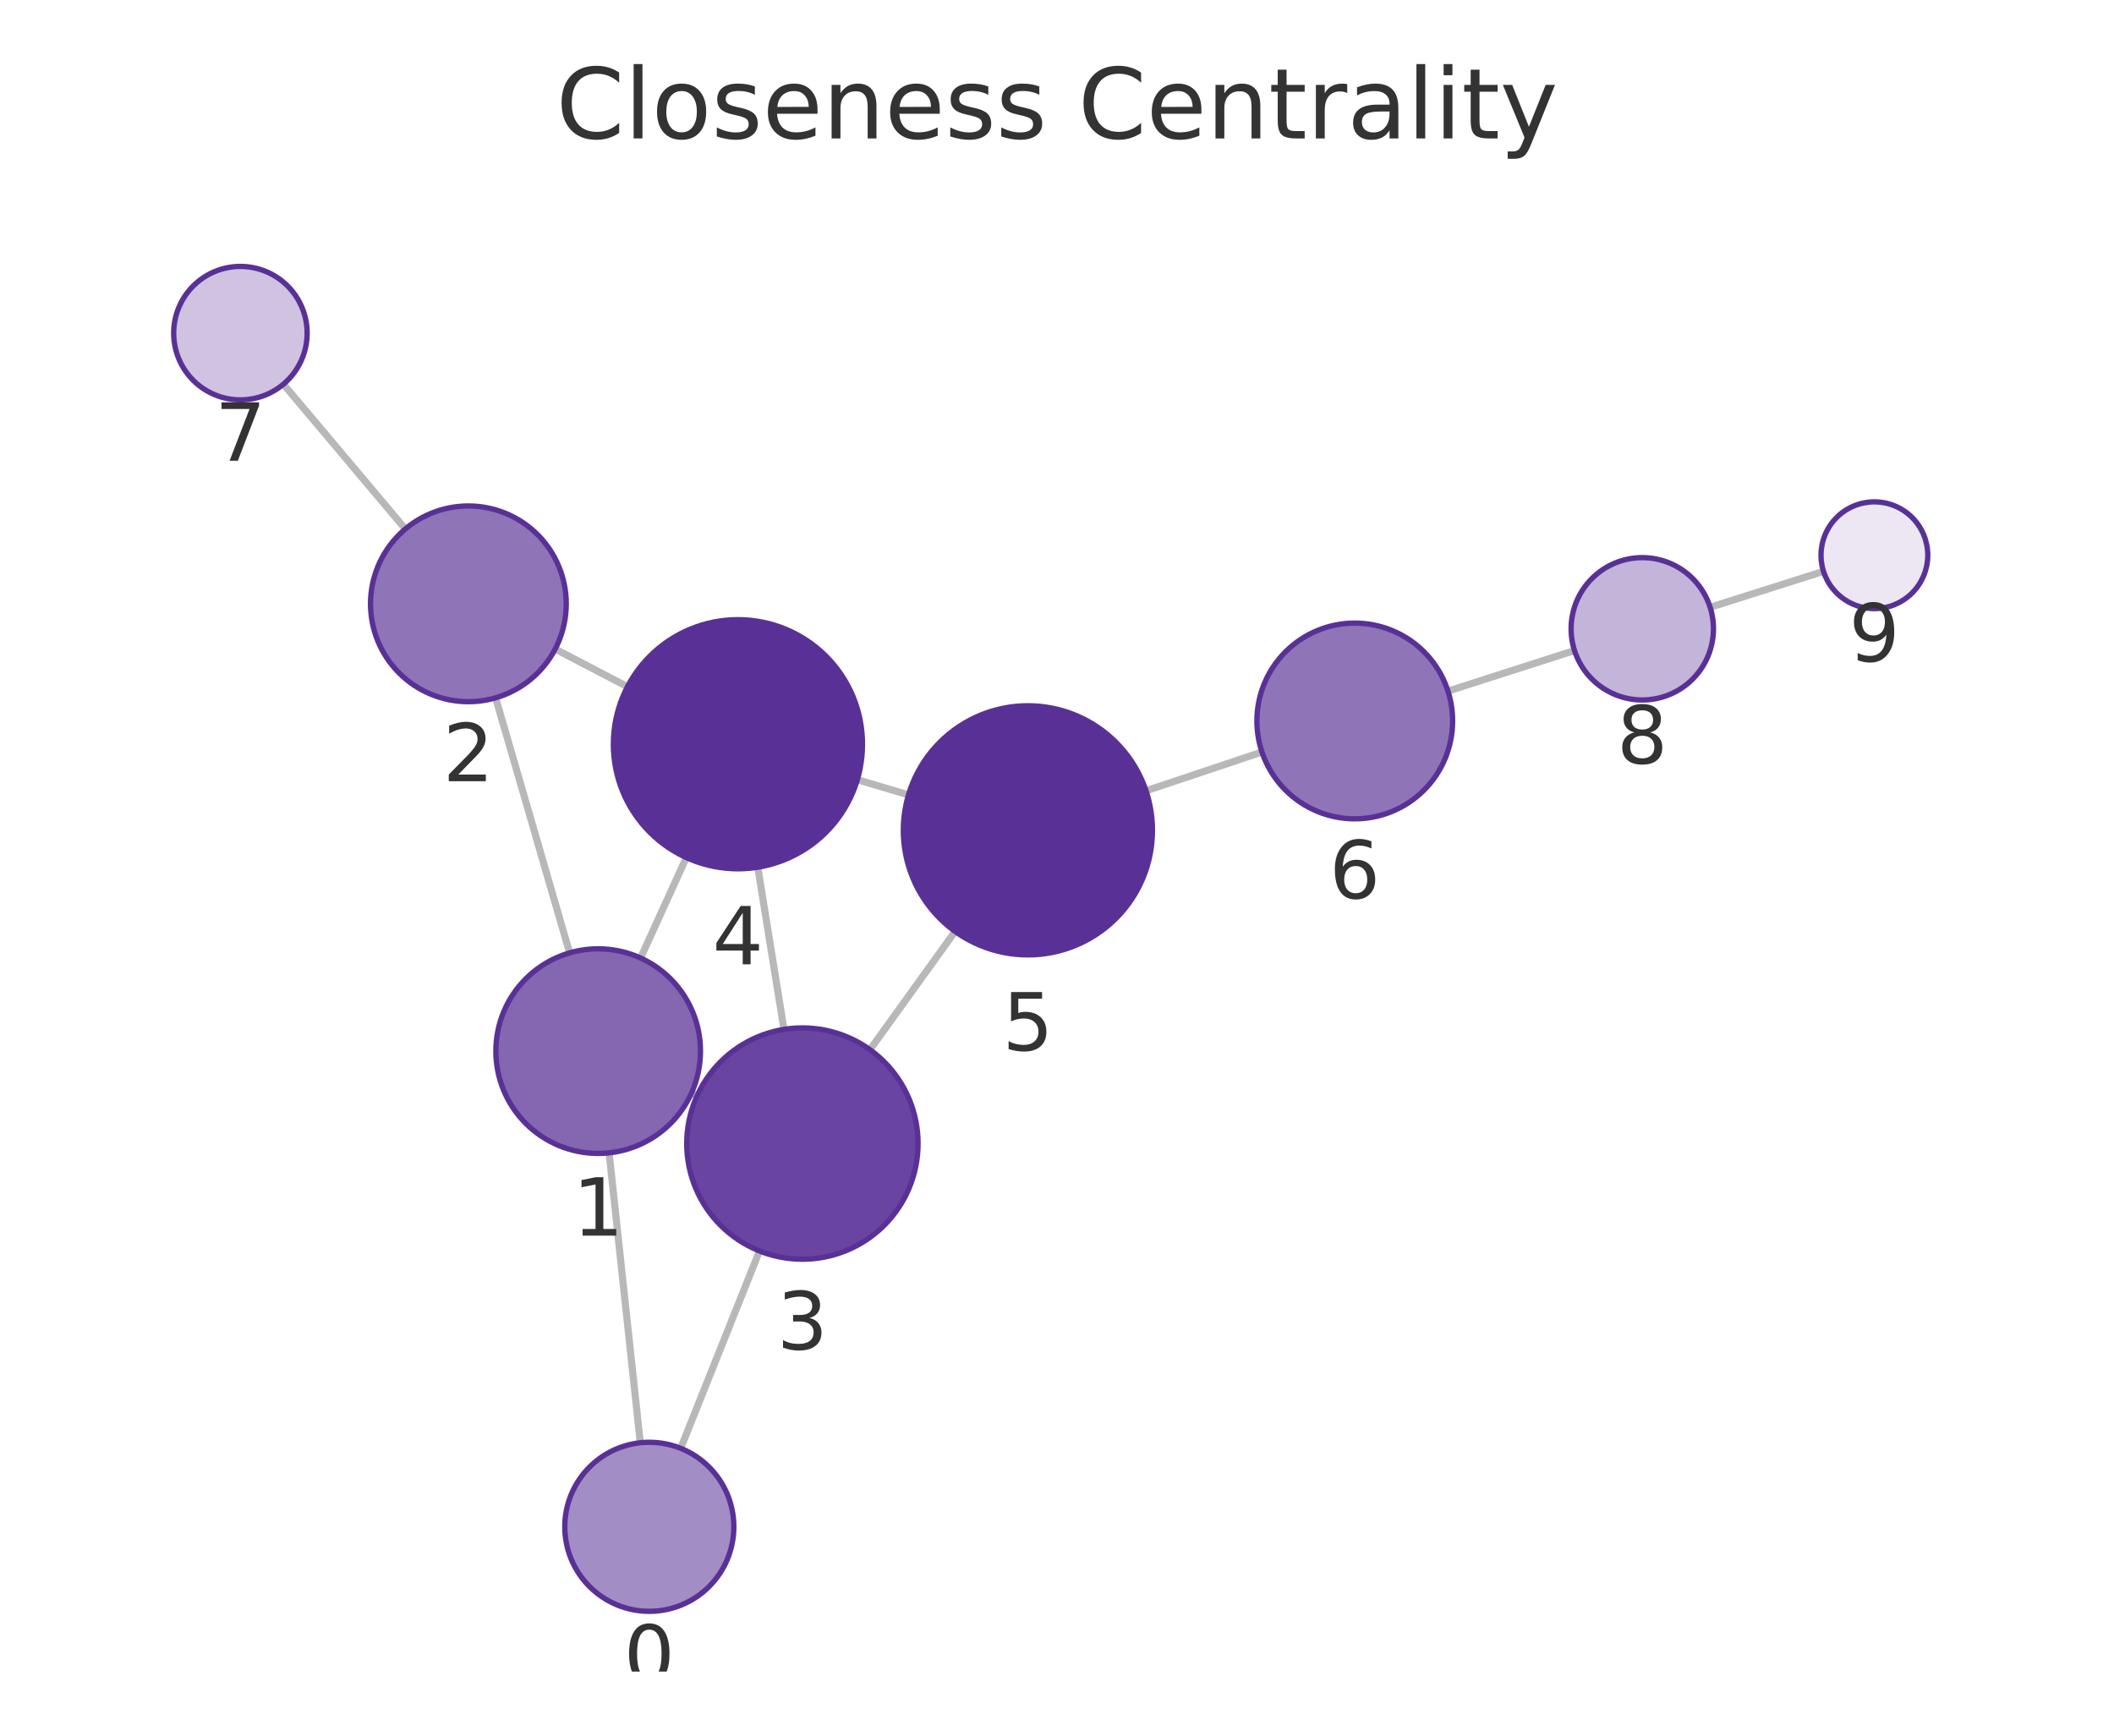
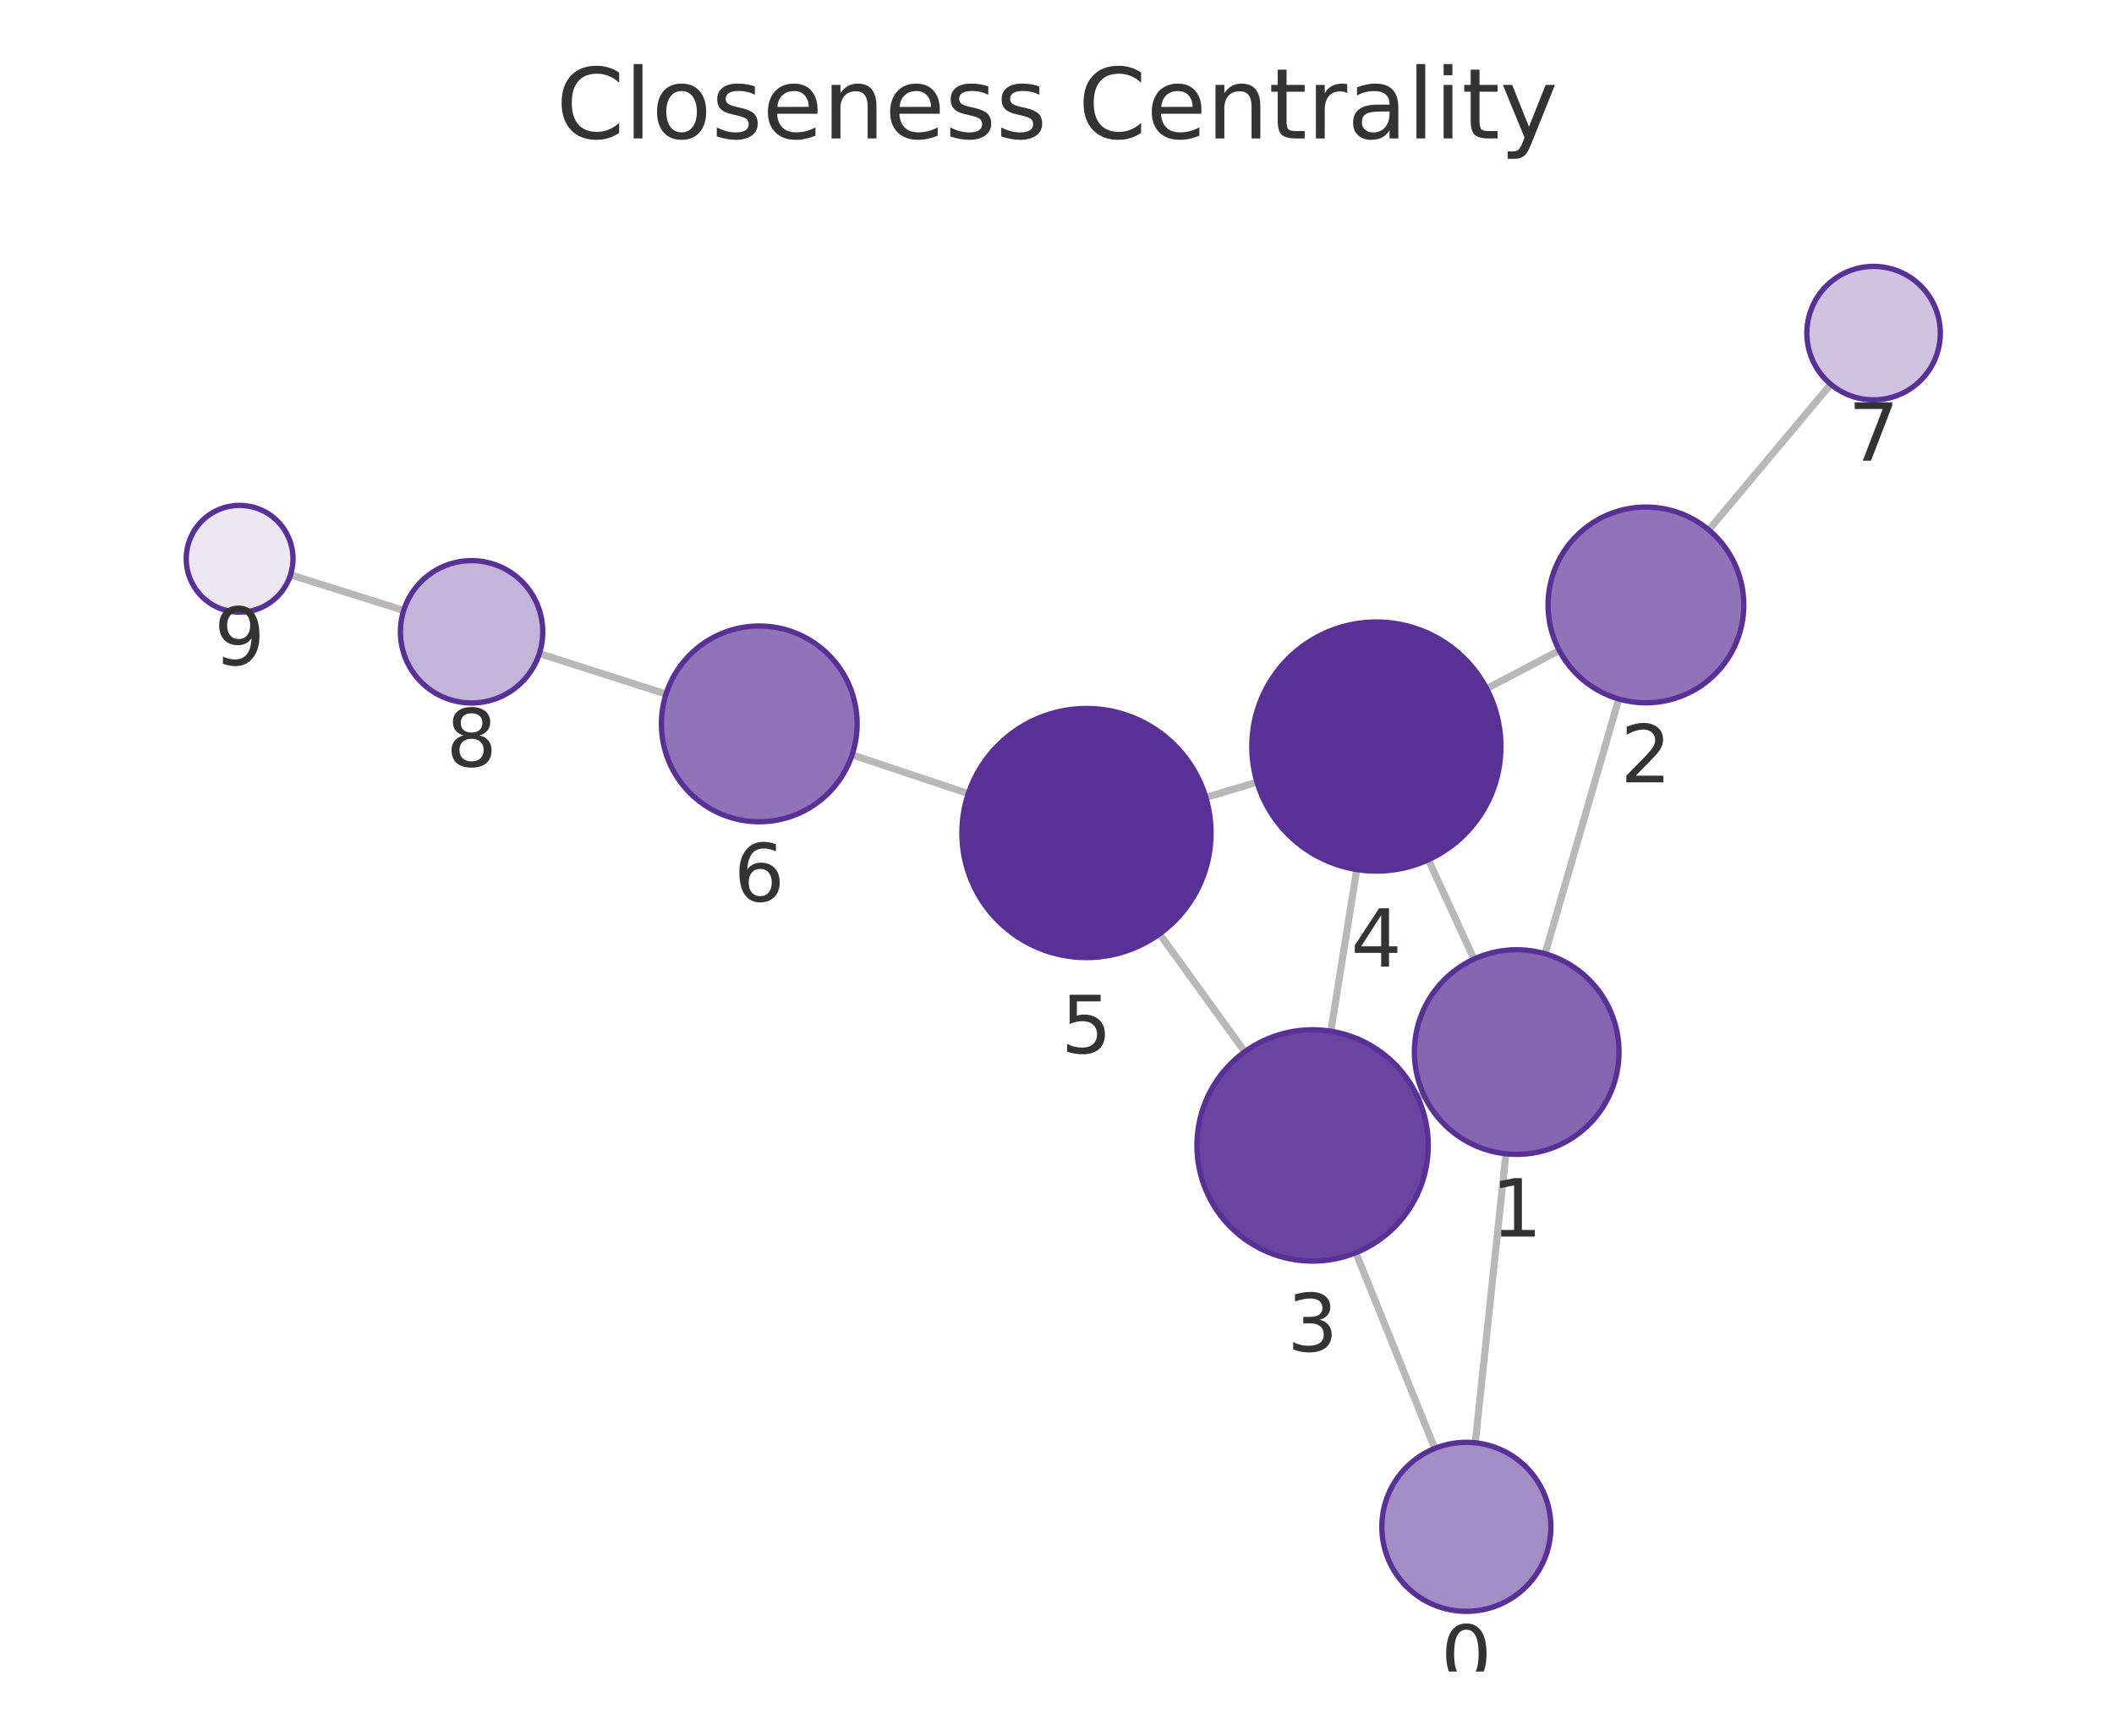
<svg xmlns="http://www.w3.org/2000/svg" xmlns:xlink="http://www.w3.org/1999/xlink" width="237.6pt" height="195.078pt" viewBox="0 0 237.6 195.078" version="1.1">
  <defs>
    <style type="text/css">*{stroke-linejoin: round; stroke-linecap: butt}</style>
  </defs>
  <g id="figure_1">
    <g id="patch_1">
      <path d="M 0 195.078  L 237.6 195.078  L 237.6 0  L 0 0  L 0 195.078  z " style="fill: none" />
    </g>
    <g id="axes_1">
      <g id="patch_2">
        <path d="M 7.2 187.878  L 230.4 187.878  L 230.4 21.558  L 7.2 21.558  L 7.2 187.878  z " style="fill: none" />
      </g>
      <g id="EdgeCollection_1">
-         <path d="M 71.963 162.159  L 68.46 129.575  " clip-path="url(#pefc852f0f7)" style="fill: #b8b8b8; stroke: #b8b8b8; stroke-width: 0.8" />
-         <path d="M 76.503 162.782  L 85.362 140.603  " clip-path="url(#pefc852f0f7)" style="fill: #b8b8b8; stroke: #b8b8b8; stroke-width: 0.8" />
-         <path d="M 64.025 107.096  L 55.708 78.433  " clip-path="url(#pefc852f0f7)" style="fill: #b8b8b8; stroke: #b8b8b8; stroke-width: 0.8" />
-         <path d="M 77.707 122.883  L 78.34 123.169  " clip-path="url(#pefc852f0f7)" style="fill: #b8b8b8; stroke: #b8b8b8; stroke-width: 0.8" />
-         <path d="M 71.997 107.675  L 77.137 96.389  " clip-path="url(#pefc852f0f7)" style="fill: #b8b8b8; stroke: #b8b8b8; stroke-width: 0.8" />
-         <path d="M 62.399 72.95  L 70.523 77.181  " clip-path="url(#pefc852f0f7)" style="fill: #b8b8b8; stroke: #b8b8b8; stroke-width: 0.8" />
-         <path d="M 45.557 59.455  L 31.852 43.181  " clip-path="url(#pefc852f0f7)" style="fill: #b8b8b8; stroke: #b8b8b8; stroke-width: 0.8" />
-         <path d="M 88.112 115.696  L 85.17 97.469  " clip-path="url(#pefc852f0f7)" style="fill: #b8b8b8; stroke: #b8b8b8; stroke-width: 0.8" />
-         <path d="M 97.779 117.98  L 107.349 104.687  " clip-path="url(#pefc852f0f7)" style="fill: #b8b8b8; stroke: #b8b8b8; stroke-width: 0.8" />
-         <path d="M 96.36 87.633  L 102.108 89.34  " clip-path="url(#pefc852f0f7)" style="fill: #b8b8b8; stroke: #b8b8b8; stroke-width: 0.8" />
-         <path d="M 128.805 88.883  L 141.835 84.523  " clip-path="url(#pefc852f0f7)" style="fill: #b8b8b8; stroke: #b8b8b8; stroke-width: 0.8" />
-         <path d="M 162.742 77.675  L 176.964 73.116  " clip-path="url(#pefc852f0f7)" style="fill: #b8b8b8; stroke: #b8b8b8; stroke-width: 0.8" />
-         <path d="M 192.209 68.257  L 204.95 64.218  " clip-path="url(#pefc852f0f7)" style="fill: #b8b8b8; stroke: #b8b8b8; stroke-width: 0.8" />
+         <path d="M 165.811 162.162  L 169.255 129.681  " clip-path="url(#p75c0f01bff)" style="fill: #b8b8b8; stroke: #b8b8b8; stroke-width: 0.8" />
+         <path d="M 161.258 162.798  L 152.388 140.798  " clip-path="url(#p75c0f01bff)" style="fill: #b8b8b8; stroke: #b8b8b8; stroke-width: 0.8" />
+         <path d="M 173.661 107.198  L 181.937 78.559  " clip-path="url(#p75c0f01bff)" style="fill: #b8b8b8; stroke: #b8b8b8; stroke-width: 0.8" />
+         <path d="M 160.01 123.03  L 159.349 123.332  " clip-path="url(#p75c0f01bff)" style="fill: #b8b8b8; stroke: #b8b8b8; stroke-width: 0.8" />
+         <path d="M 165.668 107.795  L 160.54 96.631  " clip-path="url(#p75c0f01bff)" style="fill: #b8b8b8; stroke: #b8b8b8; stroke-width: 0.8" />
+         <path d="M 175.253 73.108  L 167.09 77.397  " clip-path="url(#p75c0f01bff)" style="fill: #b8b8b8; stroke: #b8b8b8; stroke-width: 0.8" />
+         <path d="M 192.054 59.559  L 205.763 43.191  " clip-path="url(#p75c0f01bff)" style="fill: #b8b8b8; stroke: #b8b8b8; stroke-width: 0.8" />
+         <path d="M 149.58 115.904  L 152.486 97.733  " clip-path="url(#p75c0f01bff)" style="fill: #b8b8b8; stroke: #b8b8b8; stroke-width: 0.8" />
+         <path d="M 139.905 118.21  L 130.321 104.969  " clip-path="url(#p75c0f01bff)" style="fill: #b8b8b8; stroke: #b8b8b8; stroke-width: 0.8" />
+         <path d="M 141.281 87.91  L 135.527 89.626  " clip-path="url(#p75c0f01bff)" style="fill: #b8b8b8; stroke: #b8b8b8; stroke-width: 0.8" />
+         <path d="M 108.831 89.198  L 95.771 84.841  " clip-path="url(#p75c0f01bff)" style="fill: #b8b8b8; stroke: #b8b8b8; stroke-width: 0.8" />
+         <path d="M 74.86 78.007  L 60.622 73.45  " clip-path="url(#p75c0f01bff)" style="fill: #b8b8b8; stroke: #b8b8b8; stroke-width: 0.8" />
+         <path d="M 45.372 68.609  L 32.653 64.604  " clip-path="url(#p75c0f01bff)" style="fill: #b8b8b8; stroke: #b8b8b8; stroke-width: 0.8" />
      </g>
      <g id="VertexCollection_1">
-         <path d="M 72.979 181.105  C 75.498 181.105 77.915 180.104 79.696 178.322  C 81.478 176.541 82.479 174.124 82.479 171.605  C 82.479 169.085 81.478 166.669 79.696 164.887  C 77.915 163.106 75.498 162.105 72.979 162.105  C 70.459 162.105 68.043 163.106 66.261 164.887  C 64.48 166.669 63.479 169.085 63.479 171.605  C 63.479 174.124 64.48 176.541 66.261 178.322  C 68.043 180.104 70.459 181.105 72.979 181.105  z " clip-path="url(#pefc852f0f7)" style="fill: #a38dc5; stroke: #593196; stroke-width: 0.6" />
-         <path d="M 67.23 129.64  C 70.28 129.64 73.205 128.429 75.362 126.272  C 77.518 124.116 78.73 121.19 78.73 118.14  C 78.73 115.091 77.518 112.165 75.362 110.009  C 73.205 107.852 70.28 106.64 67.23 106.64  C 64.18 106.64 61.255 107.852 59.098 110.009  C 56.942 112.165 55.73 115.091 55.73 118.14  C 55.73 121.19 56.942 124.116 59.098 126.272  C 61.255 128.429 64.18 129.64 67.23 129.64  z " clip-path="url(#pefc852f0f7)" style="fill: #8466b1; stroke: #593196; stroke-width: 0.6" />
-         <path d="M 52.643 78.868  C 55.56 78.868 58.358 77.709 60.421 75.646  C 62.484 73.584 63.643 70.786 63.643 67.868  C 63.643 64.951 62.484 62.153 60.421 60.09  C 58.358 58.027 55.56 56.868 52.643 56.868  C 49.725 56.868 46.927 58.027 44.865 60.09  C 42.802 62.153 41.643 64.951 41.643 67.868  C 41.643 70.786 42.802 73.584 44.865 75.646  C 46.927 77.709 49.725 78.868 52.643 78.868  z " clip-path="url(#pefc852f0f7)" style="fill: #8f74b8; stroke: #593196; stroke-width: 0.6" />
-         <path d="M 90.184 141.53  C 93.631 141.53 96.938 140.16 99.376 137.722  C 101.814 135.285 103.184 131.978 103.184 128.53  C 103.184 125.082 101.814 121.775 99.376 119.338  C 96.938 116.9 93.631 115.53 90.184 115.53  C 86.736 115.53 83.429 116.9 80.991 119.338  C 78.554 121.775 77.184 125.082 77.184 128.53  C 77.184 131.978 78.554 135.285 80.991 137.722  C 83.429 140.16 86.736 141.53 90.184 141.53  z " clip-path="url(#pefc852f0f7)" style="fill: #6944a0; stroke: #593196; stroke-width: 0.6" />
-         <path d="M 82.939 97.648  C 86.652 97.648 90.214 96.173 92.839 93.547  C 95.464 90.922 96.939 87.361 96.939 83.648  C 96.939 79.935 95.464 76.374 92.839 73.748  C 90.214 71.123 86.652 69.648 82.939 69.648  C 79.227 69.648 75.665 71.123 73.04 73.748  C 70.415 76.374 68.939 79.935 68.939 83.648  C 68.939 87.361 70.415 90.922 73.04 93.547  C 75.665 96.173 79.227 97.648 82.939 97.648  z " clip-path="url(#pefc852f0f7)" style="fill: #593196; stroke: #593196; stroke-width: 0.6" />
-         <path d="M 115.529 107.325  C 119.242 107.325 122.803 105.85 125.428 103.225  C 128.054 100.6 129.529 97.038 129.529 93.325  C 129.529 89.613 128.054 86.051 125.428 83.426  C 122.803 80.801 119.242 79.325 115.529 79.325  C 111.816 79.325 108.255 80.801 105.629 83.426  C 103.004 86.051 101.529 89.613 101.529 93.325  C 101.529 97.038 103.004 100.6 105.629 103.225  C 108.255 105.85 111.816 107.325 115.529 107.325  z " clip-path="url(#pefc852f0f7)" style="fill: #593196; stroke: #593196; stroke-width: 0.6" />
-         <path d="M 152.267 92.033  C 155.184 92.033 157.982 90.873 160.045 88.811  C 162.108 86.748 163.267 83.95 163.267 81.033  C 163.267 78.115 162.108 75.317 160.045 73.254  C 157.982 71.192 155.184 70.033 152.267 70.033  C 149.35 70.033 146.552 71.192 144.489 73.254  C 142.426 75.317 141.267 78.115 141.267 81.033  C 141.267 83.95 142.426 86.748 144.489 88.811  C 146.552 90.873 149.35 92.033 152.267 92.033  z " clip-path="url(#pefc852f0f7)" style="fill: #8f74b8; stroke: #593196; stroke-width: 0.6" />
-         <path d="M 27.021 44.944  C 29.01 44.944 30.918 44.154 32.324 42.748  C 33.73 41.341 34.521 39.433 34.521 37.444  C 34.521 35.455 33.73 33.548 32.324 32.141  C 30.918 30.735 29.01 29.944 27.021 29.944  C 25.032 29.944 23.124 30.735 21.717 32.141  C 20.311 33.548 19.521 35.455 19.521 37.444  C 19.521 39.433 20.311 41.341 21.717 42.748  C 23.124 44.154 25.032 44.944 27.021 44.944  z " clip-path="url(#pefc852f0f7)" style="fill: #cfc3e1; stroke: #593196; stroke-width: 0.6" />
-         <path d="M 184.582 78.674  C 186.704 78.674 188.739 77.831 190.239 76.331  C 191.739 74.83 192.582 72.795 192.582 70.674  C 192.582 68.552 191.739 66.517 190.239 65.017  C 188.739 63.517 186.704 62.674 184.582 62.674  C 182.461 62.674 180.426 63.517 178.926 65.017  C 177.425 66.517 176.582 68.552 176.582 70.674  C 176.582 72.795 177.425 74.83 178.926 76.331  C 180.426 77.831 182.461 78.674 184.582 78.674  z " clip-path="url(#pefc852f0f7)" style="fill: #c3b4d9; stroke: #593196; stroke-width: 0.6" />
-         <path d="M 210.67 68.406  C 212.261 68.406 213.787 67.773 214.912 66.648  C 216.037 65.523 216.67 63.997 216.67 62.406  C 216.67 60.814 216.037 59.288 214.912 58.163  C 213.787 57.038 212.261 56.406 210.67 56.406  C 209.078 56.406 207.552 57.038 206.427 58.163  C 205.302 59.288 204.67 60.814 204.67 62.406  C 204.67 63.997 205.302 65.523 206.427 66.648  C 207.552 67.773 209.078 68.406 210.67 68.406  z " clip-path="url(#pefc852f0f7)" style="fill: #ece7f3; stroke: #593196; stroke-width: 0.6" />
+         <path d="M 164.81 181.109  C 167.329 181.109 169.746 180.108 171.527 178.327  C 173.309 176.545 174.31 174.128 174.31 171.609  C 174.31 169.09 173.309 166.673 171.527 164.891  C 169.746 163.11 167.329 162.109 164.81 162.109  C 162.29 162.109 159.874 163.11 158.092 164.891  C 156.311 166.673 155.31 169.09 155.31 171.609  C 155.31 174.128 156.311 176.545 158.092 178.327  C 159.874 180.108 162.29 181.109 164.81 181.109  z " clip-path="url(#p75c0f01bff)" style="fill: #a38dc5; stroke: #593196; stroke-width: 0.6" />
+         <path d="M 170.468 129.746  C 173.518 129.746 176.443 128.534 178.6 126.377  C 180.756 124.221 181.968 121.295 181.968 118.246  C 181.968 115.196 180.756 112.27 178.6 110.114  C 176.443 107.957 173.518 106.746 170.468 106.746  C 167.418 106.746 164.493 107.957 162.336 110.114  C 160.18 112.27 158.968 115.196 158.968 118.246  C 158.968 121.295 160.18 124.221 162.336 126.377  C 164.493 128.534 167.418 129.746 170.468 129.746  z " clip-path="url(#p75c0f01bff)" style="fill: #8466b1; stroke: #593196; stroke-width: 0.6" />
+         <path d="M 184.991 78.991  C 187.908 78.991 190.707 77.832 192.769 75.77  C 194.832 73.707 195.991 70.909 195.991 67.991  C 195.991 65.074 194.832 62.276 192.769 60.213  C 190.707 58.15 187.908 56.991 184.991 56.991  C 182.074 56.991 179.276 58.15 177.213 60.213  C 175.15 62.276 173.991 65.074 173.991 67.991  C 173.991 70.909 175.15 73.707 177.213 75.77  C 179.276 77.832 182.074 78.991 184.991 78.991  z " clip-path="url(#p75c0f01bff)" style="fill: #8f74b8; stroke: #593196; stroke-width: 0.6" />
+         <path d="M 147.527 141.74  C 150.975 141.74 154.282 140.371 156.719 137.933  C 159.157 135.495 160.527 132.188 160.527 128.74  C 160.527 125.293 159.157 121.986 156.719 119.548  C 154.282 117.11 150.975 115.74 147.527 115.74  C 144.079 115.74 140.773 117.11 138.335 119.548  C 135.897 121.986 134.527 125.293 134.527 128.74  C 134.527 132.188 135.897 135.495 138.335 137.933  C 140.773 140.371 144.079 141.74 147.527 141.74  z " clip-path="url(#p75c0f01bff)" style="fill: #6944a0; stroke: #593196; stroke-width: 0.6" />
+         <path d="M 154.696 97.908  C 158.409 97.908 161.971 96.433 164.596 93.808  C 167.221 91.182 168.696 87.621 168.696 83.908  C 168.696 80.195 167.221 76.634 164.596 74.009  C 161.971 71.383 158.409 69.908 154.696 69.908  C 150.984 69.908 147.422 71.383 144.797 74.009  C 142.172 76.634 140.696 80.195 140.696 83.908  C 140.696 87.621 142.172 91.182 144.797 93.808  C 147.422 96.433 150.984 97.908 154.696 97.908  z " clip-path="url(#p75c0f01bff)" style="fill: #593196; stroke: #593196; stroke-width: 0.6" />
+         <path d="M 122.112 107.628  C 125.825 107.628 129.386 106.153 132.011 103.528  C 134.637 100.903 136.112 97.341 136.112 93.628  C 136.112 89.916 134.637 86.354 132.011 83.729  C 129.386 81.104 125.825 79.628 122.112 79.628  C 118.399 79.628 114.838 81.104 112.212 83.729  C 109.587 86.354 108.112 89.916 108.112 93.628  C 108.112 97.341 109.587 100.903 112.212 103.528  C 114.838 106.153 118.399 107.628 122.112 107.628  z " clip-path="url(#p75c0f01bff)" style="fill: #593196; stroke: #593196; stroke-width: 0.6" />
+         <path d="M 85.336 92.36  C 88.254 92.36 91.052 91.201 93.115 89.138  C 95.177 87.075 96.336 84.277 96.336 81.36  C 96.336 78.443 95.177 75.644 93.115 73.582  C 91.052 71.519 88.254 70.36 85.336 70.36  C 82.419 70.36 79.621 71.519 77.558 73.582  C 75.495 75.644 74.336 78.443 74.336 81.36  C 74.336 84.277 75.495 87.075 77.558 89.138  C 79.621 91.201 82.419 92.36 85.336 92.36  z " clip-path="url(#p75c0f01bff)" style="fill: #8f74b8; stroke: #593196; stroke-width: 0.6" />
+         <path d="M 210.579 44.941  C 212.568 44.941 214.476 44.151 215.882 42.744  C 217.289 41.338 218.079 39.43 218.079 37.441  C 218.079 35.452 217.289 33.544 215.882 32.138  C 214.476 30.731 212.568 29.941 210.579 29.941  C 208.59 29.941 206.682 30.731 205.276 32.138  C 203.869 33.544 203.079 35.452 203.079 37.441  C 203.079 39.43 203.869 41.338 205.276 42.744  C 206.682 44.151 208.59 44.941 210.579 44.941  z " clip-path="url(#p75c0f01bff)" style="fill: #cfc3e1; stroke: #593196; stroke-width: 0.6" />
+         <path d="M 53.003 79.012  C 55.124 79.012 57.159 78.169 58.659 76.669  C 60.16 75.169 61.003 73.134 61.003 71.012  C 61.003 68.89 60.16 66.855 58.659 65.355  C 57.159 63.855 55.124 63.012 53.003 63.012  C 50.881 63.012 48.846 63.855 47.346 65.355  C 45.845 66.855 45.003 68.89 45.003 71.012  C 45.003 73.134 45.845 75.169 47.346 76.669  C 48.846 78.169 50.881 79.012 53.003 79.012  z " clip-path="url(#p75c0f01bff)" style="fill: #c3b4d9; stroke: #593196; stroke-width: 0.6" />
+         <path d="M 26.931 68.802  C 28.522 68.802 30.048 68.17 31.173 67.045  C 32.298 65.919 32.931 64.393 32.931 62.802  C 32.931 61.211 32.298 59.684 31.173 58.559  C 30.048 57.434 28.522 56.802 26.931 56.802  C 25.339 56.802 23.813 57.434 22.688 58.559  C 21.563 59.684 20.931 61.211 20.931 62.802  C 20.931 64.393 21.563 65.919 22.688 67.045  C 23.813 68.17 25.339 68.802 26.931 68.802  z " clip-path="url(#p75c0f01bff)" style="fill: #ece7f3; stroke: #593196; stroke-width: 0.6" />
      </g>
      <g id="text_1">
-         <g clip-path="url(#pefc852f0f7)">
-           <g style="fill: #333333" transform="translate(70.11559 189.1425) scale(0.09 -0.09)">
+         <g clip-path="url(#p75c0f01bff)">
+           <g style="fill: #333333" transform="translate(161.9466 189.1469) scale(0.09 -0.09)">
            <defs>
              <path id="DejaVuSans-13" d="M 2034 4250  Q 1547 4250 1301 3770  Q 1056 3291 1056 2328  Q 1056 1369 1301 889  Q 1547 409 2034 409  Q 2525 409 2770 889  Q 3016 1369 3016 2328  Q 3016 3291 2770 3770  Q 2525 4250 2034 4250  z M 2034 4750  Q 2819 4750 3233 4129  Q 3647 3509 3647 2328  Q 3647 1150 3233 529  Q 2819 -91 2034 -91  Q 1250 -91 836 529  Q 422 1150 422 2328  Q 422 3509 836 4129  Q 1250 4750 2034 4750  z " transform="scale(0.015625)" />
            </defs>
            <use xlink:href="#DejaVuSans-13" />
          </g>
        </g>
      </g>
      <g id="text_2">
-         <g clip-path="url(#pefc852f0f7)">
-           <g style="fill: #333333" transform="translate(64.36707 138.8783) scale(0.09 -0.09)">
+         <g clip-path="url(#p75c0f01bff)">
+           <g style="fill: #333333" transform="translate(167.6048 138.9834) scale(0.09 -0.09)">
            <defs>
              <path id="DejaVuSans-14" d="M 794 531  L 1825 531  L 1825 4091  L 703 3866  L 703 4441  L 1819 4666  L 2450 4666  L 2450 531  L 3481 531  L 3481 0  L 794 0  L 794 531  z " transform="scale(0.015625)" />
            </defs>
            <use xlink:href="#DejaVuSans-14" />
          </g>
        </g>
      </g>
      <g id="text_3">
-         <g clip-path="url(#pefc852f0f7)">
-           <g style="fill: #333333" transform="translate(49.7796 87.8062) scale(0.09 -0.09)">
+         <g clip-path="url(#p75c0f01bff)">
+           <g style="fill: #333333" transform="translate(182.1281 87.92932) scale(0.09 -0.09)">
            <defs>
              <path id="DejaVuSans-15" d="M 1228 531  L 3431 531  L 3431 0  L 469 0  L 469 531  Q 828 903 1448 1529  Q 2069 2156 2228 2338  Q 2531 2678 2651 2914  Q 2772 3150 2772 3378  Q 2772 3750 2511 3984  Q 2250 4219 1831 4219  Q 1534 4219 1204 4116  Q 875 4013 500 3803  L 500 4441  Q 881 4594 1212 4672  Q 1544 4750 1819 4750  Q 2544 4750 2975 4387  Q 3406 4025 3406 3419  Q 3406 3131 3298 2873  Q 3191 2616 2906 2266  Q 2828 2175 2409 1742  Q 1991 1309 1228 531  z " transform="scale(0.015625)" />
            </defs>
            <use xlink:href="#DejaVuSans-15" />
          </g>
        </g>
      </g>
      <g id="text_4">
-         <g clip-path="url(#pefc852f0f7)">
-           <g style="fill: #333333" transform="translate(87.32063 151.6679) scale(0.09 -0.09)">
+         <g clip-path="url(#p75c0f01bff)">
+           <g style="fill: #333333" transform="translate(144.6639 151.8784) scale(0.09 -0.09)">
            <defs>
              <path id="DejaVuSans-16" d="M 2597 2516  Q 3050 2419 3304 2112  Q 3559 1806 3559 1356  Q 3559 666 3084 287  Q 2609 -91 1734 -91  Q 1441 -91 1130 -33  Q 819 25 488 141  L 488 750  Q 750 597 1062 519  Q 1375 441 1716 441  Q 2309 441 2620 675  Q 2931 909 2931 1356  Q 2931 1769 2642 2001  Q 2353 2234 1838 2234  L 1294 2234  L 1294 2753  L 1863 2753  Q 2328 2753 2575 2939  Q 2822 3125 2822 3475  Q 2822 3834 2567 4026  Q 2313 4219 1838 4219  Q 1578 4219 1281 4162  Q 984 4106 628 3988  L 628 4550  Q 988 4650 1302 4700  Q 1616 4750 1894 4750  Q 2613 4750 3031 4423  Q 3450 4097 3450 3541  Q 3450 3153 3228 2886  Q 3006 2619 2597 2516  z " transform="scale(0.015625)" />
            </defs>
            <use xlink:href="#DejaVuSans-16" />
          </g>
        </g>
      </g>
      <g id="text_5">
-         <g clip-path="url(#pefc852f0f7)">
-           <g style="fill: #333333" transform="translate(80.07633 108.3856) scale(0.09 -0.09)">
+         <g clip-path="url(#p75c0f01bff)">
+           <g style="fill: #333333" transform="translate(151.8334 108.6462) scale(0.09 -0.09)">
            <defs>
              <path id="DejaVuSans-17" d="M 2419 4116  L 825 1625  L 2419 1625  L 2419 4116  z M 2253 4666  L 3047 4666  L 3047 1625  L 3713 1625  L 3713 1100  L 3047 1100  L 3047 0  L 2419 0  L 2419 1100  L 313 1100  L 313 1709  L 2253 4666  z " transform="scale(0.015625)" />
            </defs>
            <use xlink:href="#DejaVuSans-17" />
          </g>
        </g>
      </g>
      <g id="text_6">
-         <g clip-path="url(#pefc852f0f7)">
-           <g style="fill: #333333" transform="translate(112.6656 118.0633) scale(0.09 -0.09)">
+         <g clip-path="url(#p75c0f01bff)">
+           <g style="fill: #333333" transform="translate(119.2486 118.3664) scale(0.09 -0.09)">
            <defs>
              <path id="DejaVuSans-18" d="M 691 4666  L 3169 4666  L 3169 4134  L 1269 4134  L 1269 2991  Q 1406 3038 1543 3061  Q 1681 3084 1819 3084  Q 2600 3084 3056 2656  Q 3513 2228 3513 1497  Q 3513 744 3044 326  Q 2575 -91 1722 -91  Q 1428 -91 1123 -41  Q 819 9 494 109  L 494 744  Q 775 591 1075 516  Q 1375 441 1709 441  Q 2250 441 2565 725  Q 2881 1009 2881 1497  Q 2881 1984 2565 2268  Q 2250 2553 1709 2553  Q 1456 2553 1204 2497  Q 953 2441 691 2322  L 691 4666  z " transform="scale(0.015625)" />
            </defs>
            <use xlink:href="#DejaVuSans-18" />
          </g>
        </g>
      </g>
      <g id="text_7">
-         <g clip-path="url(#pefc852f0f7)">
-           <g style="fill: #333333" transform="translate(149.4038 100.9704) scale(0.09 -0.09)">
+         <g clip-path="url(#p75c0f01bff)">
+           <g style="fill: #333333" transform="translate(82.4732 101.2977) scale(0.09 -0.09)">
            <defs>
              <path id="DejaVuSans-19" d="M 2113 2584  Q 1688 2584 1439 2293  Q 1191 2003 1191 1497  Q 1191 994 1439 701  Q 1688 409 2113 409  Q 2538 409 2786 701  Q 3034 994 3034 1497  Q 3034 2003 2786 2293  Q 2538 2584 2113 2584  z M 3366 4563  L 3366 3988  Q 3128 4100 2886 4159  Q 2644 4219 2406 4219  Q 1781 4219 1451 3797  Q 1122 3375 1075 2522  Q 1259 2794 1537 2939  Q 1816 3084 2150 3084  Q 2853 3084 3261 2657  Q 3669 2231 3669 1497  Q 3669 778 3244 343  Q 2819 -91 2113 -91  Q 1303 -91 875 529  Q 447 1150 447 2328  Q 447 3434 972 4092  Q 1497 4750 2381 4750  Q 2619 4750 2861 4703  Q 3103 4656 3366 4563  z " transform="scale(0.015625)" />
            </defs>
            <use xlink:href="#DejaVuSans-19" />
          </g>
        </g>
      </g>
      <g id="text_8">
-         <g clip-path="url(#pefc852f0f7)">
-           <g style="fill: #333333" transform="translate(24.15761 51.78227) scale(0.09 -0.09)">
+         <g clip-path="url(#p75c0f01bff)">
+           <g style="fill: #333333" transform="translate(207.7159 51.7788) scale(0.09 -0.09)">
            <defs>
              <path id="DejaVuSans-1a" d="M 525 4666  L 3525 4666  L 3525 4397  L 1831 0  L 1172 0  L 2766 4134  L 525 4134  L 525 4666  z " transform="scale(0.015625)" />
            </defs>
            <use xlink:href="#DejaVuSans-1a" />
          </g>
        </g>
      </g>
      <g id="text_9">
-         <g clip-path="url(#pefc852f0f7)">
-           <g style="fill: #333333" transform="translate(181.7193 85.81157) scale(0.09 -0.09)">
+         <g clip-path="url(#p75c0f01bff)">
+           <g style="fill: #333333" transform="translate(50.13943 86.14985) scale(0.09 -0.09)">
            <defs>
              <path id="DejaVuSans-1b" d="M 2034 2216  Q 1584 2216 1326 1975  Q 1069 1734 1069 1313  Q 1069 891 1326 650  Q 1584 409 2034 409  Q 2484 409 2743 651  Q 3003 894 3003 1313  Q 3003 1734 2745 1975  Q 2488 2216 2034 2216  z M 1403 2484  Q 997 2584 770 2862  Q 544 3141 544 3541  Q 544 4100 942 4425  Q 1341 4750 2034 4750  Q 2731 4750 3128 4425  Q 3525 4100 3525 3541  Q 3525 3141 3298 2862  Q 3072 2584 2669 2484  Q 3125 2378 3379 2068  Q 3634 1759 3634 1313  Q 3634 634 3220 271  Q 2806 -91 2034 -91  Q 1263 -91 848 271  Q 434 634 434 1313  Q 434 1759 690 2068  Q 947 2378 1403 2484  z M 1172 3481  Q 1172 3119 1398 2916  Q 1625 2713 2034 2713  Q 2441 2713 2670 2916  Q 2900 3119 2900 3481  Q 2900 3844 2670 4047  Q 2441 4250 2034 4250  Q 1625 4250 1398 4047  Q 1172 3844 1172 3481  z " transform="scale(0.015625)" />
            </defs>
            <use xlink:href="#DejaVuSans-1b" />
          </g>
        </g>
      </g>
      <g id="text_10">
-         <g clip-path="url(#pefc852f0f7)">
-           <g style="fill: #333333" transform="translate(207.8066 74.34348) scale(0.09 -0.09)">
+         <g clip-path="url(#p75c0f01bff)">
+           <g style="fill: #333333" transform="translate(24.06738 74.73985) scale(0.09 -0.09)">
            <defs>
              <path id="DejaVuSans-1c" d="M 703 97  L 703 672  Q 941 559 1184 500  Q 1428 441 1663 441  Q 2288 441 2617 861  Q 2947 1281 2994 2138  Q 2813 1869 2534 1725  Q 2256 1581 1919 1581  Q 1219 1581 811 2004  Q 403 2428 403 3163  Q 403 3881 828 4315  Q 1253 4750 1959 4750  Q 2769 4750 3195 4129  Q 3622 3509 3622 2328  Q 3622 1225 3098 567  Q 2575 -91 1691 -91  Q 1453 -91 1209 -44  Q 966 3 703 97  z M 1959 2075  Q 2384 2075 2632 2365  Q 2881 2656 2881 3163  Q 2881 3666 2632 3958  Q 2384 4250 1959 4250  Q 1534 4250 1286 3958  Q 1038 3666 1038 3163  Q 1038 2656 1286 2365  Q 1534 2075 1959 2075  z " transform="scale(0.015625)" />
            </defs>
            <use xlink:href="#DejaVuSans-1c" />
          </g>
        </g>
      </g>
      <g id="matplotlib.axis_1" />
      <g id="matplotlib.axis_2" />
      <g id="text_11">
        <g style="fill: #333333" transform="translate(62.5032 15.55828) scale(0.11 -0.11)">
          <defs>
            <path id="DejaVuSans-26" d="M 4122 4306  L 4122 3641  Q 3803 3938 3442 4084  Q 3081 4231 2675 4231  Q 1875 4231 1450 3742  Q 1025 3253 1025 2328  Q 1025 1406 1450 917  Q 1875 428 2675 428  Q 3081 428 3442 575  Q 3803 722 4122 1019  L 4122 359  Q 3791 134 3420 21  Q 3050 -91 2638 -91  Q 1578 -91 968 557  Q 359 1206 359 2328  Q 359 3453 968 4101  Q 1578 4750 2638 4750  Q 3056 4750 3426 4639  Q 3797 4528 4122 4306  z " transform="scale(0.015625)" />
            <path id="DejaVuSans-4f" d="M 603 4863  L 1178 4863  L 1178 0  L 603 0  L 603 4863  z " transform="scale(0.015625)" />
            <path id="DejaVuSans-52" d="M 1959 3097  Q 1497 3097 1228 2736  Q 959 2375 959 1747  Q 959 1119 1226 758  Q 1494 397 1959 397  Q 2419 397 2687 759  Q 2956 1122 2956 1747  Q 2956 2369 2687 2733  Q 2419 3097 1959 3097  z M 1959 3584  Q 2709 3584 3137 3096  Q 3566 2609 3566 1747  Q 3566 888 3137 398  Q 2709 -91 1959 -91  Q 1206 -91 779 398  Q 353 888 353 1747  Q 353 2609 779 3096  Q 1206 3584 1959 3584  z " transform="scale(0.015625)" />
            <path id="DejaVuSans-56" d="M 2834 3397  L 2834 2853  Q 2591 2978 2328 3040  Q 2066 3103 1784 3103  Q 1356 3103 1142 2972  Q 928 2841 928 2578  Q 928 2378 1081 2264  Q 1234 2150 1697 2047  L 1894 2003  Q 2506 1872 2764 1633  Q 3022 1394 3022 966  Q 3022 478 2636 193  Q 2250 -91 1575 -91  Q 1294 -91 989 -36  Q 684 19 347 128  L 347 722  Q 666 556 975 473  Q 1284 391 1588 391  Q 1994 391 2212 530  Q 2431 669 2431 922  Q 2431 1156 2273 1281  Q 2116 1406 1581 1522  L 1381 1569  Q 847 1681 609 1914  Q 372 2147 372 2553  Q 372 3047 722 3315  Q 1072 3584 1716 3584  Q 2034 3584 2315 3537  Q 2597 3491 2834 3397  z " transform="scale(0.015625)" />
            <path id="DejaVuSans-48" d="M 3597 1894  L 3597 1613  L 953 1613  Q 991 1019 1311 708  Q 1631 397 2203 397  Q 2534 397 2845 478  Q 3156 559 3463 722  L 3463 178  Q 3153 47 2828 -22  Q 2503 -91 2169 -91  Q 1331 -91 842 396  Q 353 884 353 1716  Q 353 2575 817 3079  Q 1281 3584 2069 3584  Q 2775 3584 3186 3129  Q 3597 2675 3597 1894  z M 3022 2063  Q 3016 2534 2758 2815  Q 2500 3097 2075 3097  Q 1594 3097 1305 2825  Q 1016 2553 972 2059  L 3022 2063  z " transform="scale(0.015625)" />
            <path id="DejaVuSans-51" d="M 3513 2113  L 3513 0  L 2938 0  L 2938 2094  Q 2938 2591 2744 2837  Q 2550 3084 2163 3084  Q 1697 3084 1428 2787  Q 1159 2491 1159 1978  L 1159 0  L 581 0  L 581 3500  L 1159 3500  L 1159 2956  Q 1366 3272 1645 3428  Q 1925 3584 2291 3584  Q 2894 3584 3203 3211  Q 3513 2838 3513 2113  z " transform="scale(0.015625)" />
            <path id="DejaVuSans-3" transform="scale(0.015625)" />
            <path id="DejaVuSans-57" d="M 1172 4494  L 1172 3500  L 2356 3500  L 2356 3053  L 1172 3053  L 1172 1153  Q 1172 725 1289 603  Q 1406 481 1766 481  L 2356 481  L 2356 0  L 1766 0  Q 1100 0 847 248  Q 594 497 594 1153  L 594 3053  L 172 3053  L 172 3500  L 594 3500  L 594 4494  L 1172 4494  z " transform="scale(0.015625)" />
            <path id="DejaVuSans-55" d="M 2631 2963  Q 2534 3019 2420 3045  Q 2306 3072 2169 3072  Q 1681 3072 1420 2755  Q 1159 2438 1159 1844  L 1159 0  L 581 0  L 581 3500  L 1159 3500  L 1159 2956  Q 1341 3275 1631 3429  Q 1922 3584 2338 3584  Q 2397 3584 2469 3576  Q 2541 3569 2628 3553  L 2631 2963  z " transform="scale(0.015625)" />
            <path id="DejaVuSans-44" d="M 2194 1759  Q 1497 1759 1228 1600  Q 959 1441 959 1056  Q 959 750 1161 570  Q 1363 391 1709 391  Q 2188 391 2477 730  Q 2766 1069 2766 1631  L 2766 1759  L 2194 1759  z M 3341 1997  L 3341 0  L 2766 0  L 2766 531  Q 2569 213 2275 61  Q 1981 -91 1556 -91  Q 1019 -91 701 211  Q 384 513 384 1019  Q 384 1609 779 1909  Q 1175 2209 1959 2209  L 2766 2209  L 2766 2266  Q 2766 2663 2505 2880  Q 2244 3097 1772 3097  Q 1472 3097 1187 3025  Q 903 2953 641 2809  L 641 3341  Q 956 3463 1253 3523  Q 1550 3584 1831 3584  Q 2591 3584 2966 3190  Q 3341 2797 3341 1997  z " transform="scale(0.015625)" />
            <path id="DejaVuSans-4c" d="M 603 3500  L 1178 3500  L 1178 0  L 603 0  L 603 3500  z M 603 4863  L 1178 4863  L 1178 4134  L 603 4134  L 603 4863  z " transform="scale(0.015625)" />
            <path id="DejaVuSans-5c" d="M 2059 -325  Q 1816 -950 1584 -1140  Q 1353 -1331 966 -1331  L 506 -1331  L 506 -850  L 844 -850  Q 1081 -850 1212 -737  Q 1344 -625 1503 -206  L 1606 56  L 191 3500  L 800 3500  L 1894 763  L 2988 3500  L 3597 3500  L 2059 -325  z " transform="scale(0.015625)" />
          </defs>
          <use xlink:href="#DejaVuSans-26" />
          <use xlink:href="#DejaVuSans-4f" transform="translate(69.82812 0)" />
          <use xlink:href="#DejaVuSans-52" transform="translate(97.60938 0)" />
          <use xlink:href="#DejaVuSans-56" transform="translate(158.7969 0)" />
          <use xlink:href="#DejaVuSans-48" transform="translate(210.8906 0)" />
          <use xlink:href="#DejaVuSans-51" transform="translate(272.4219 0)" />
          <use xlink:href="#DejaVuSans-48" transform="translate(335.7969 0)" />
          <use xlink:href="#DejaVuSans-56" transform="translate(397.3281 0)" />
          <use xlink:href="#DejaVuSans-56" transform="translate(449.4219 0)" />
          <use xlink:href="#DejaVuSans-3" transform="translate(501.5156 0)" />
          <use xlink:href="#DejaVuSans-26" transform="translate(533.2969 0)" />
          <use xlink:href="#DejaVuSans-48" transform="translate(603.125 0)" />
          <use xlink:href="#DejaVuSans-51" transform="translate(664.6562 0)" />
          <use xlink:href="#DejaVuSans-57" transform="translate(728.0312 0)" />
          <use xlink:href="#DejaVuSans-55" transform="translate(767.2344 0)" />
          <use xlink:href="#DejaVuSans-44" transform="translate(808.3438 0)" />
          <use xlink:href="#DejaVuSans-4f" transform="translate(869.625 0)" />
          <use xlink:href="#DejaVuSans-4c" transform="translate(897.4062 0)" />
          <use xlink:href="#DejaVuSans-57" transform="translate(925.1875 0)" />
          <use xlink:href="#DejaVuSans-5c" transform="translate(964.3906 0)" />
        </g>
      </g>
    </g>
  </g>
  <defs>
-     <clipPath id="pefc852f0f7">
+     <clipPath id="p75c0f01bff">
      <rect x="7.2" y="21.558" width="223.2" height="166.32" />
    </clipPath>
  </defs>
</svg>
